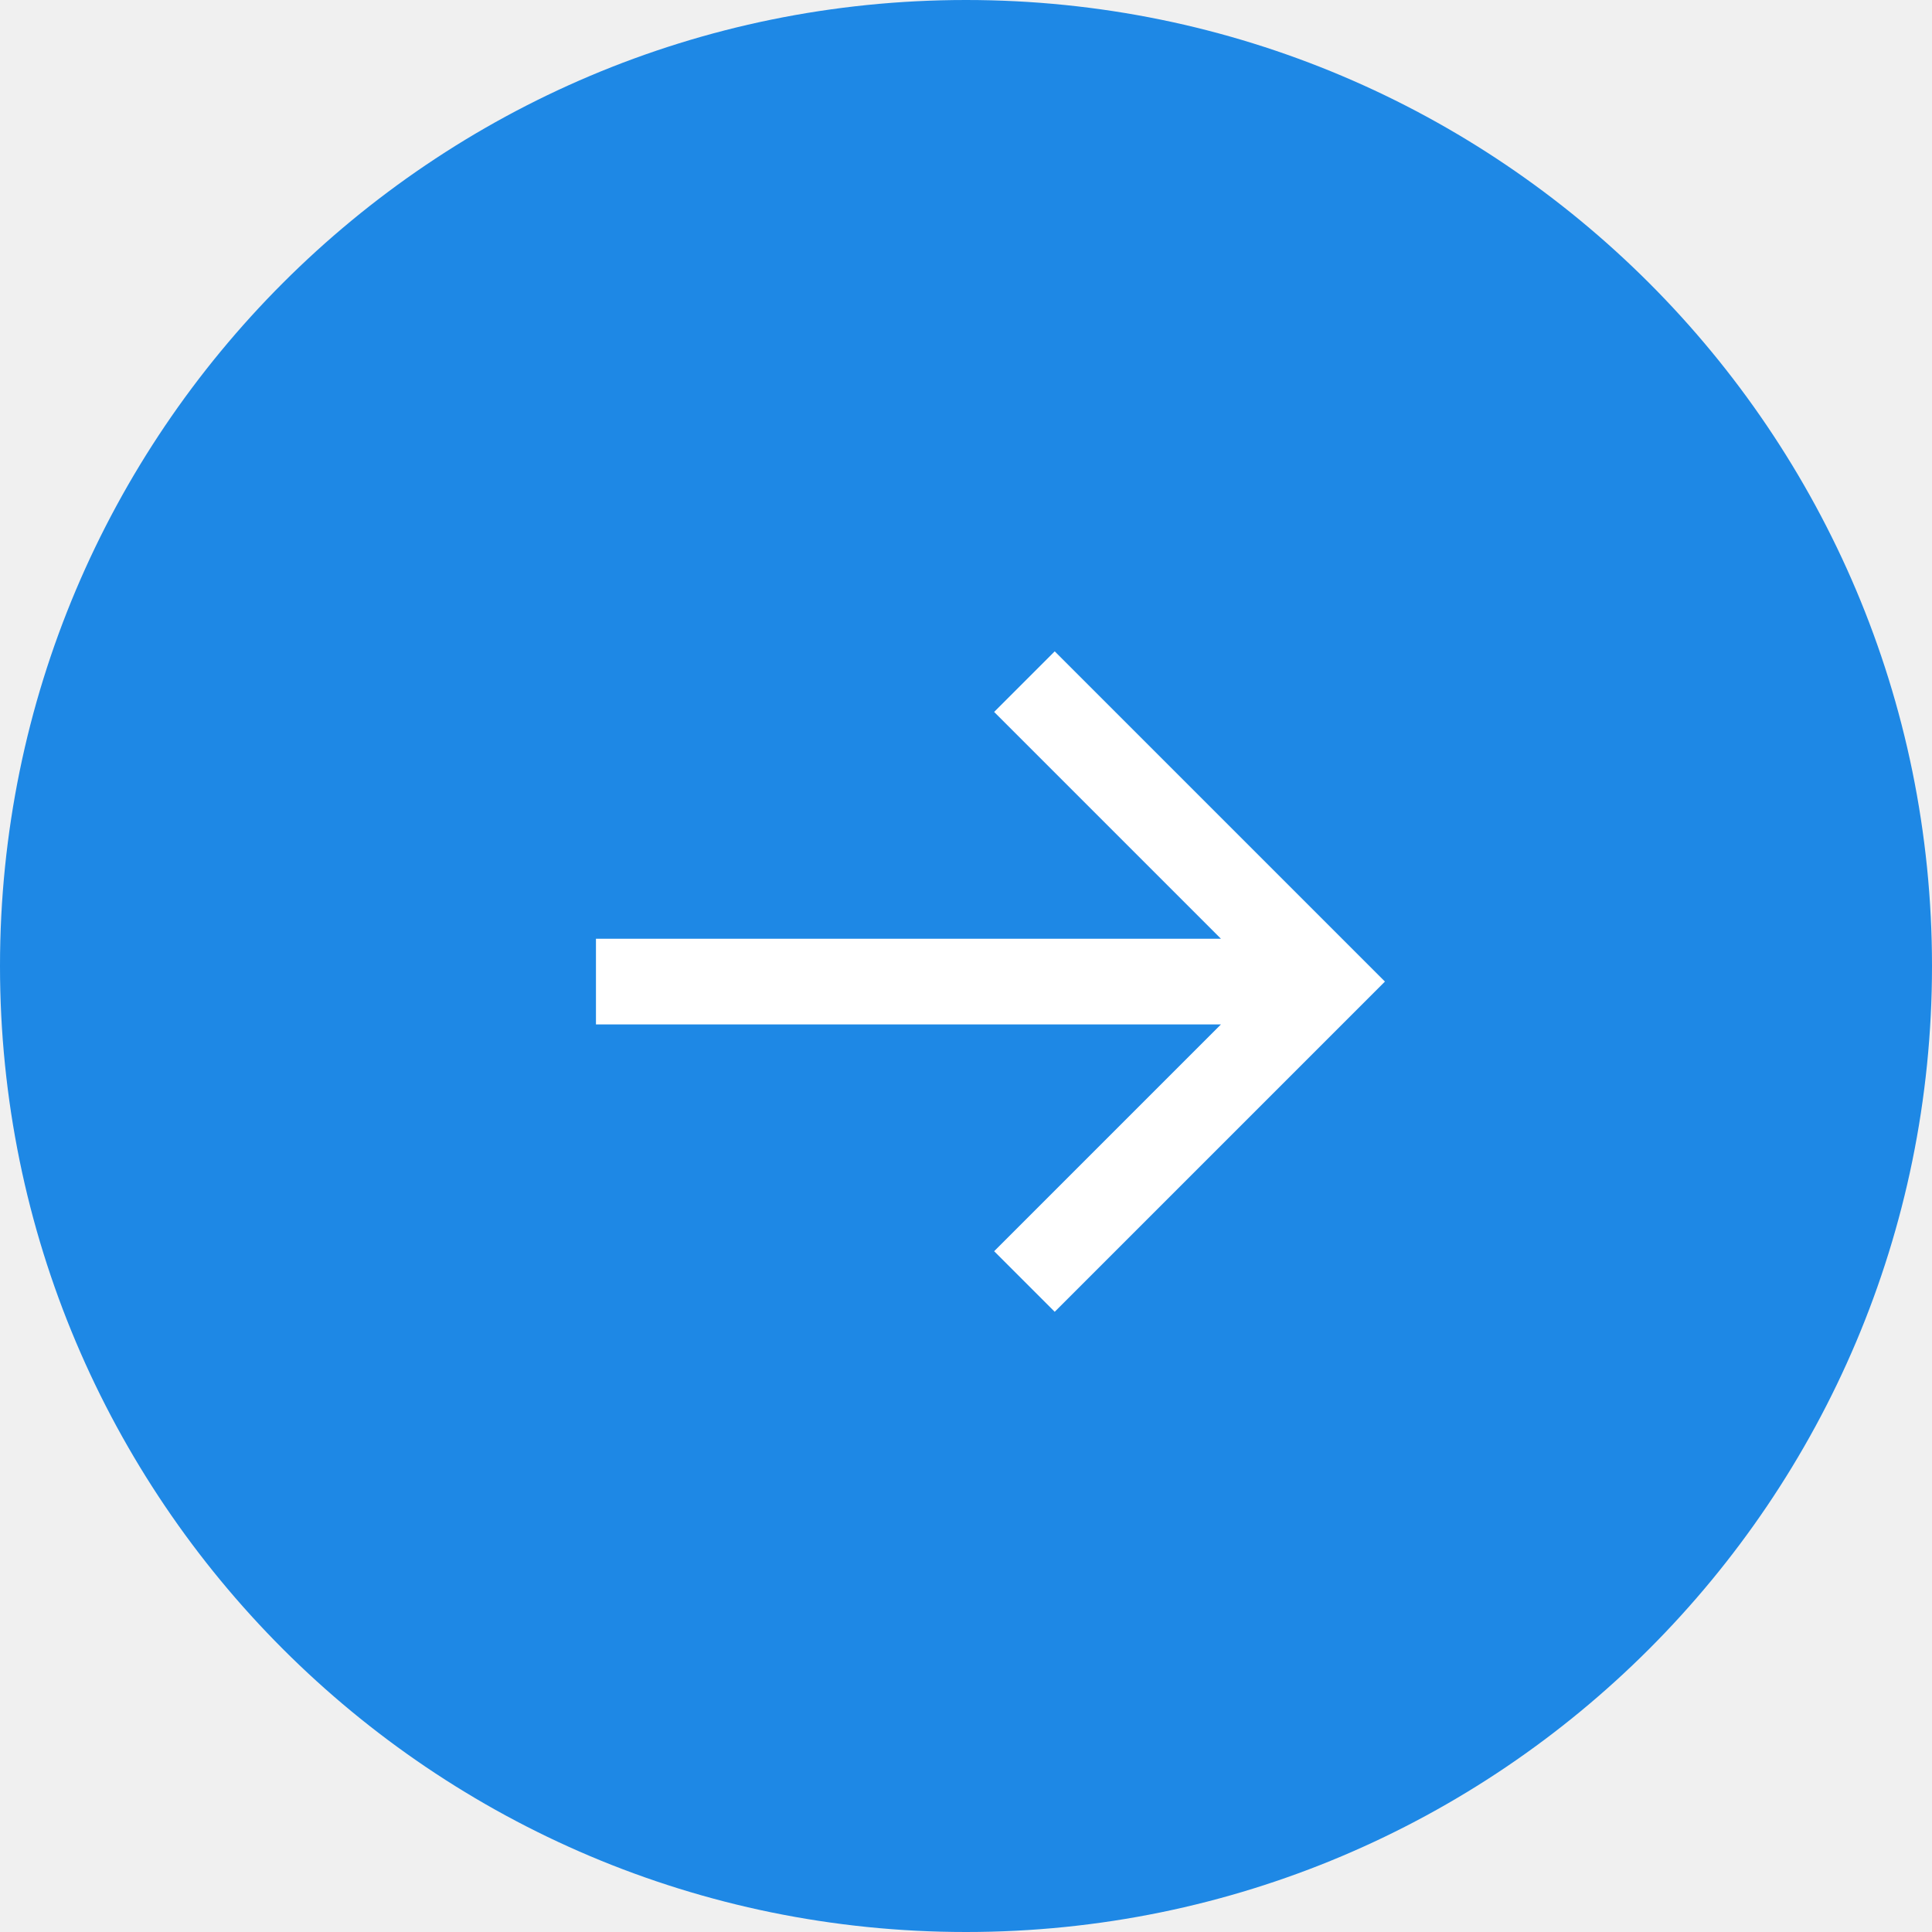
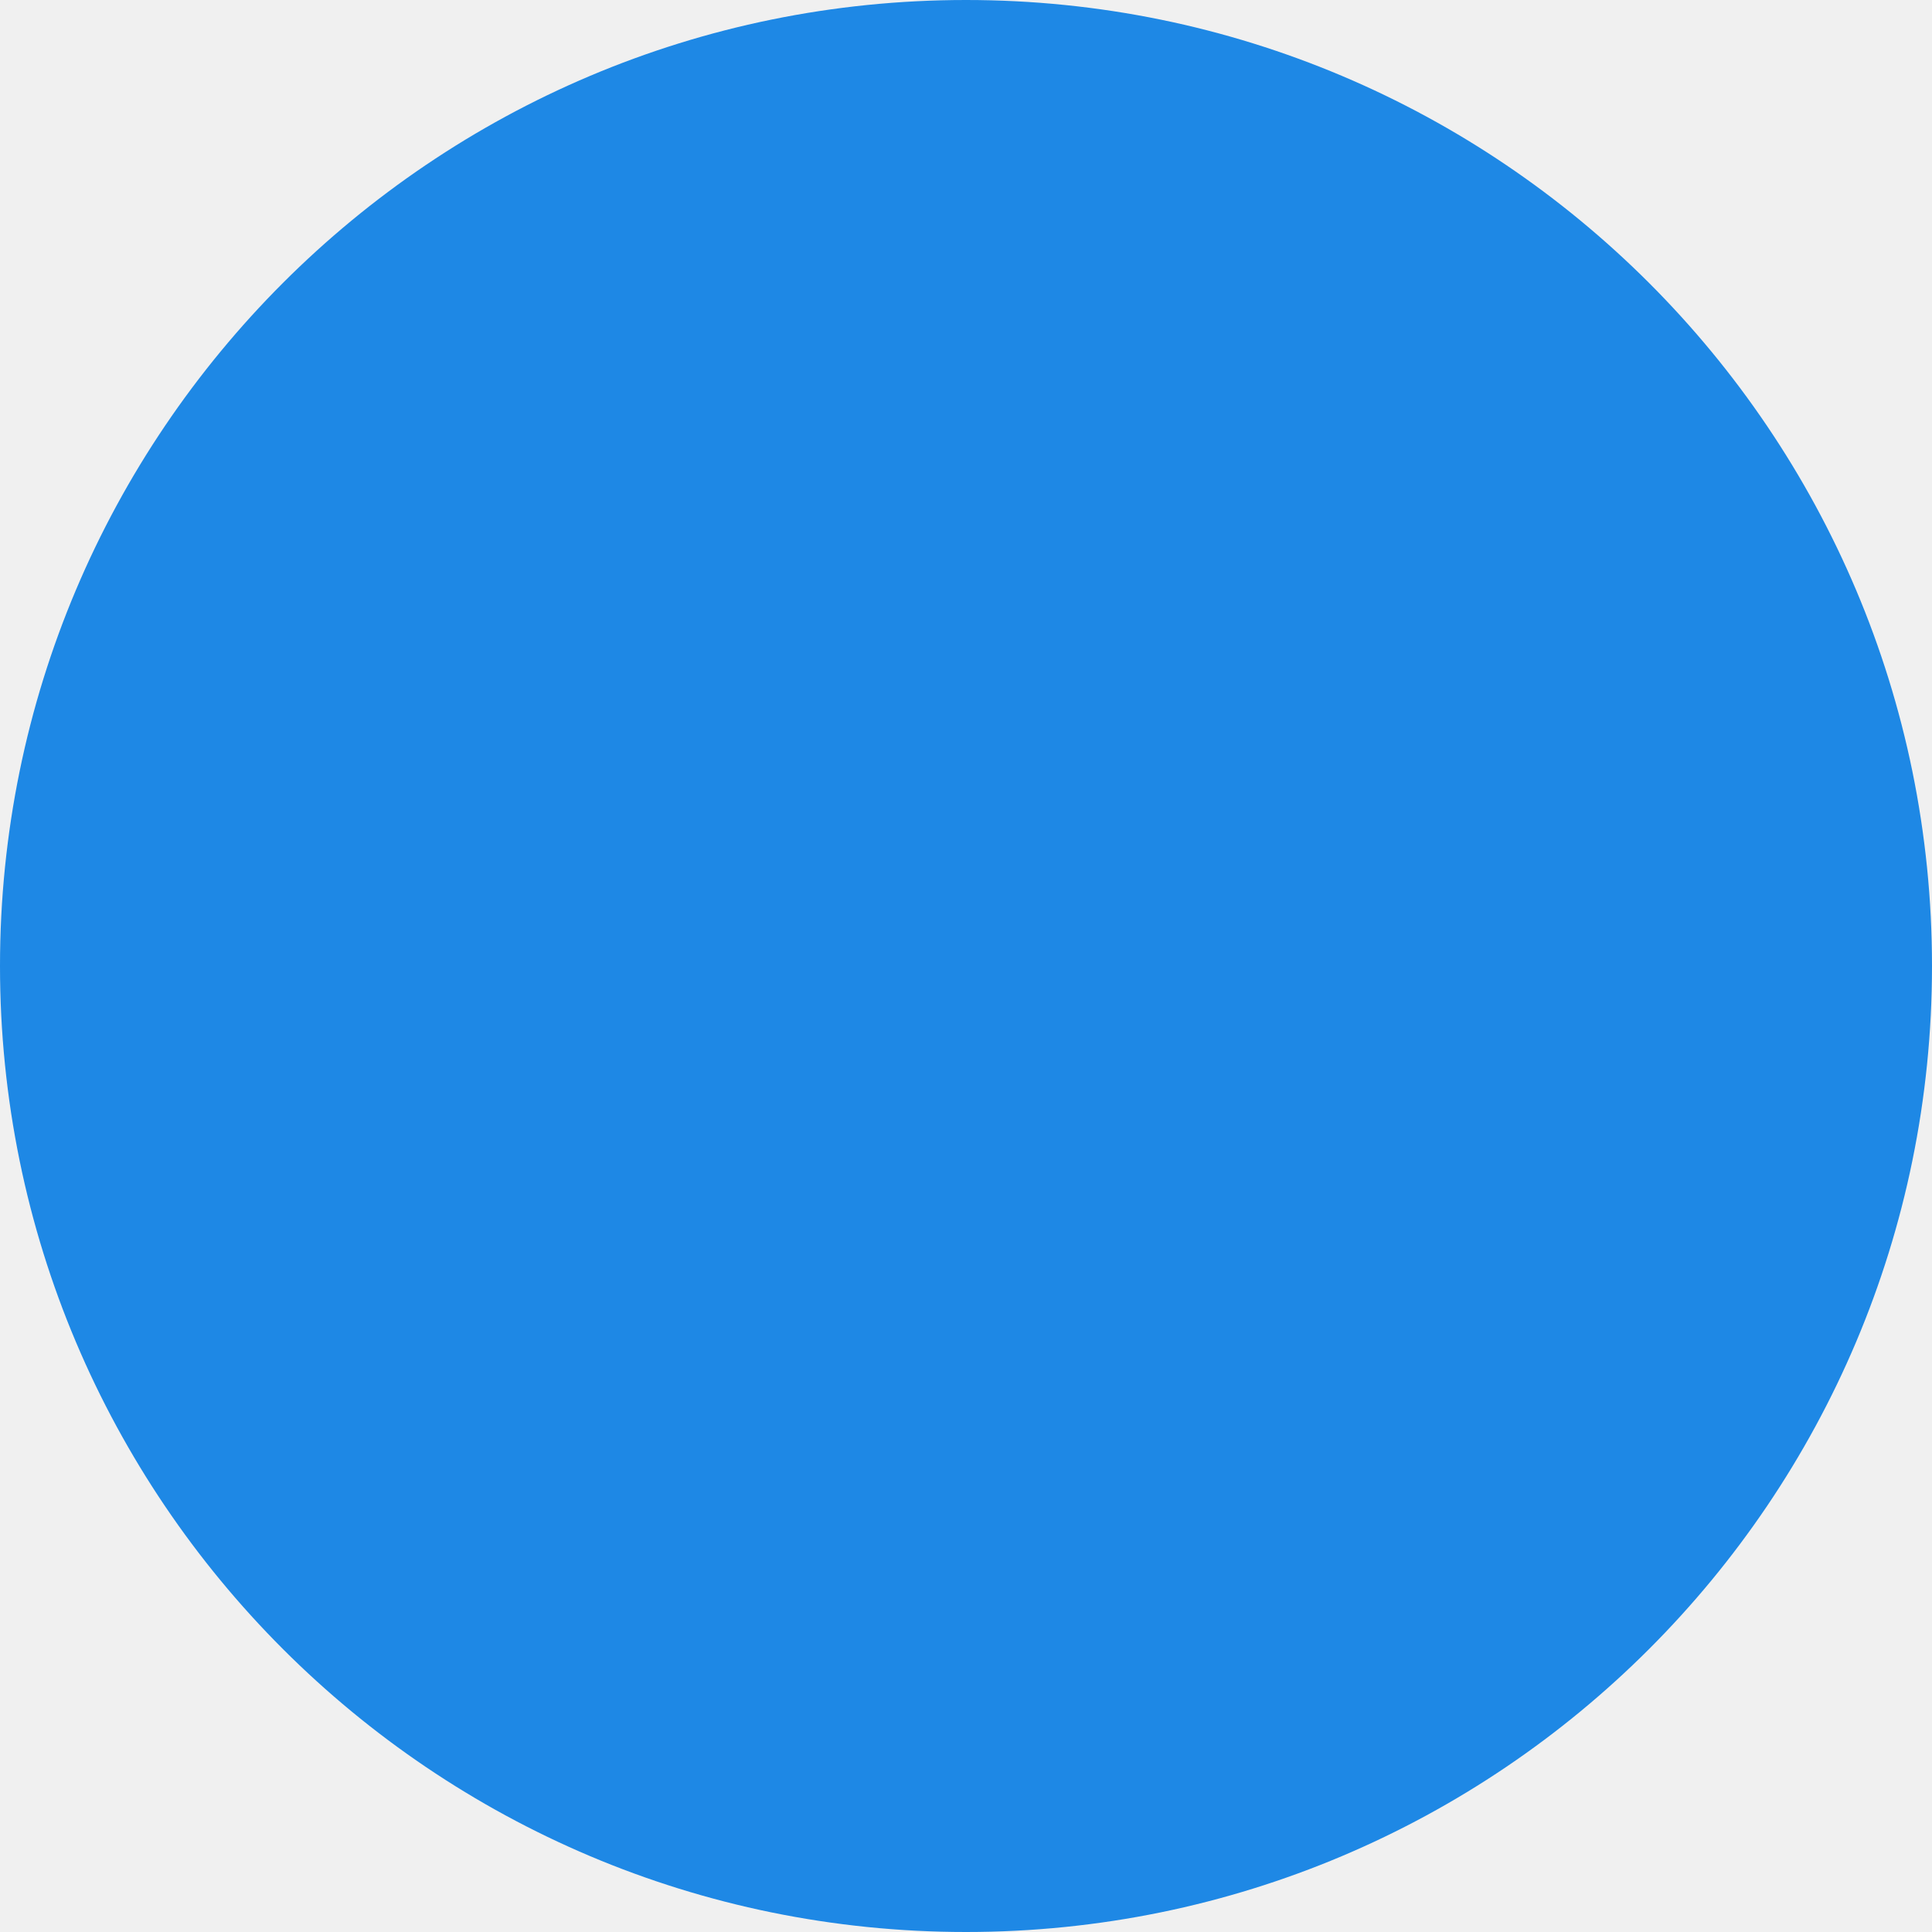
<svg xmlns="http://www.w3.org/2000/svg" width="62" height="62" viewBox="0 0 62 62" fill="none">
  <circle cx="31" cy="31" r="31" fill="#1E88E5" />
-   <path d="M19.125 30.125H39.181L31.903 22.847L33.847 20.903L44.444 31.5L33.847 42.097L31.903 40.153L39.181 32.875H19.125V30.125Z" fill="white" />
</svg>
